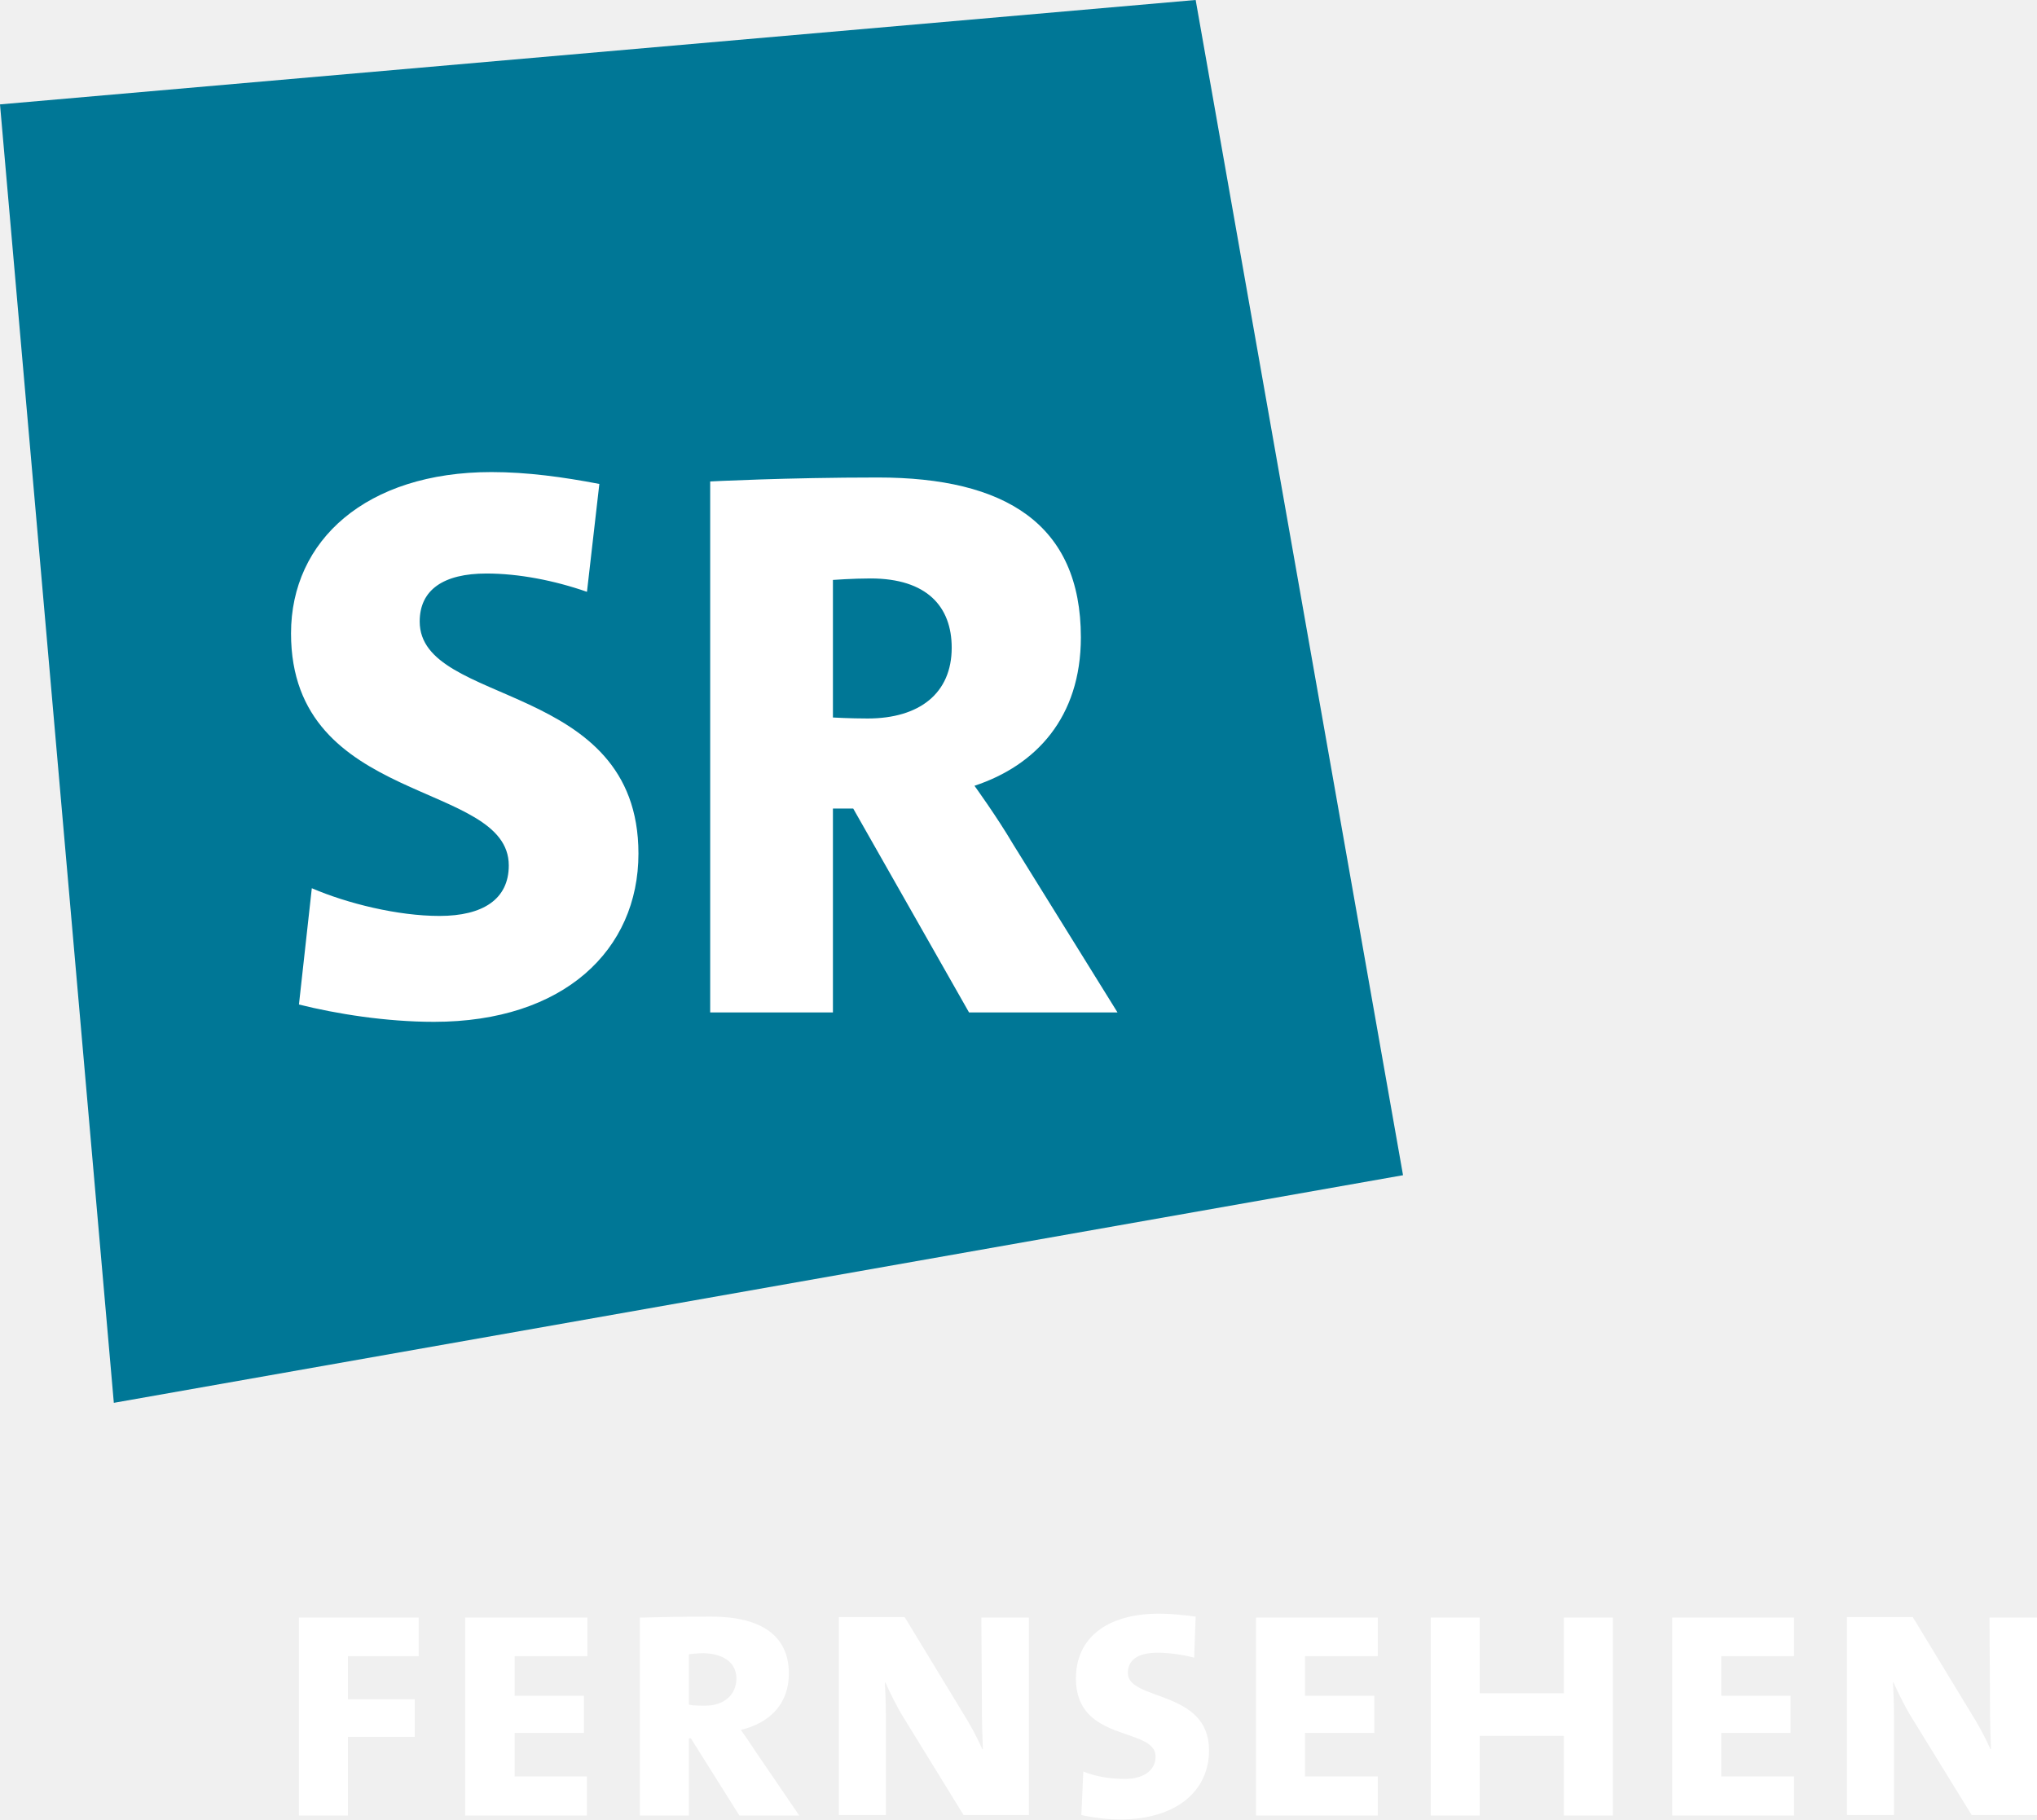
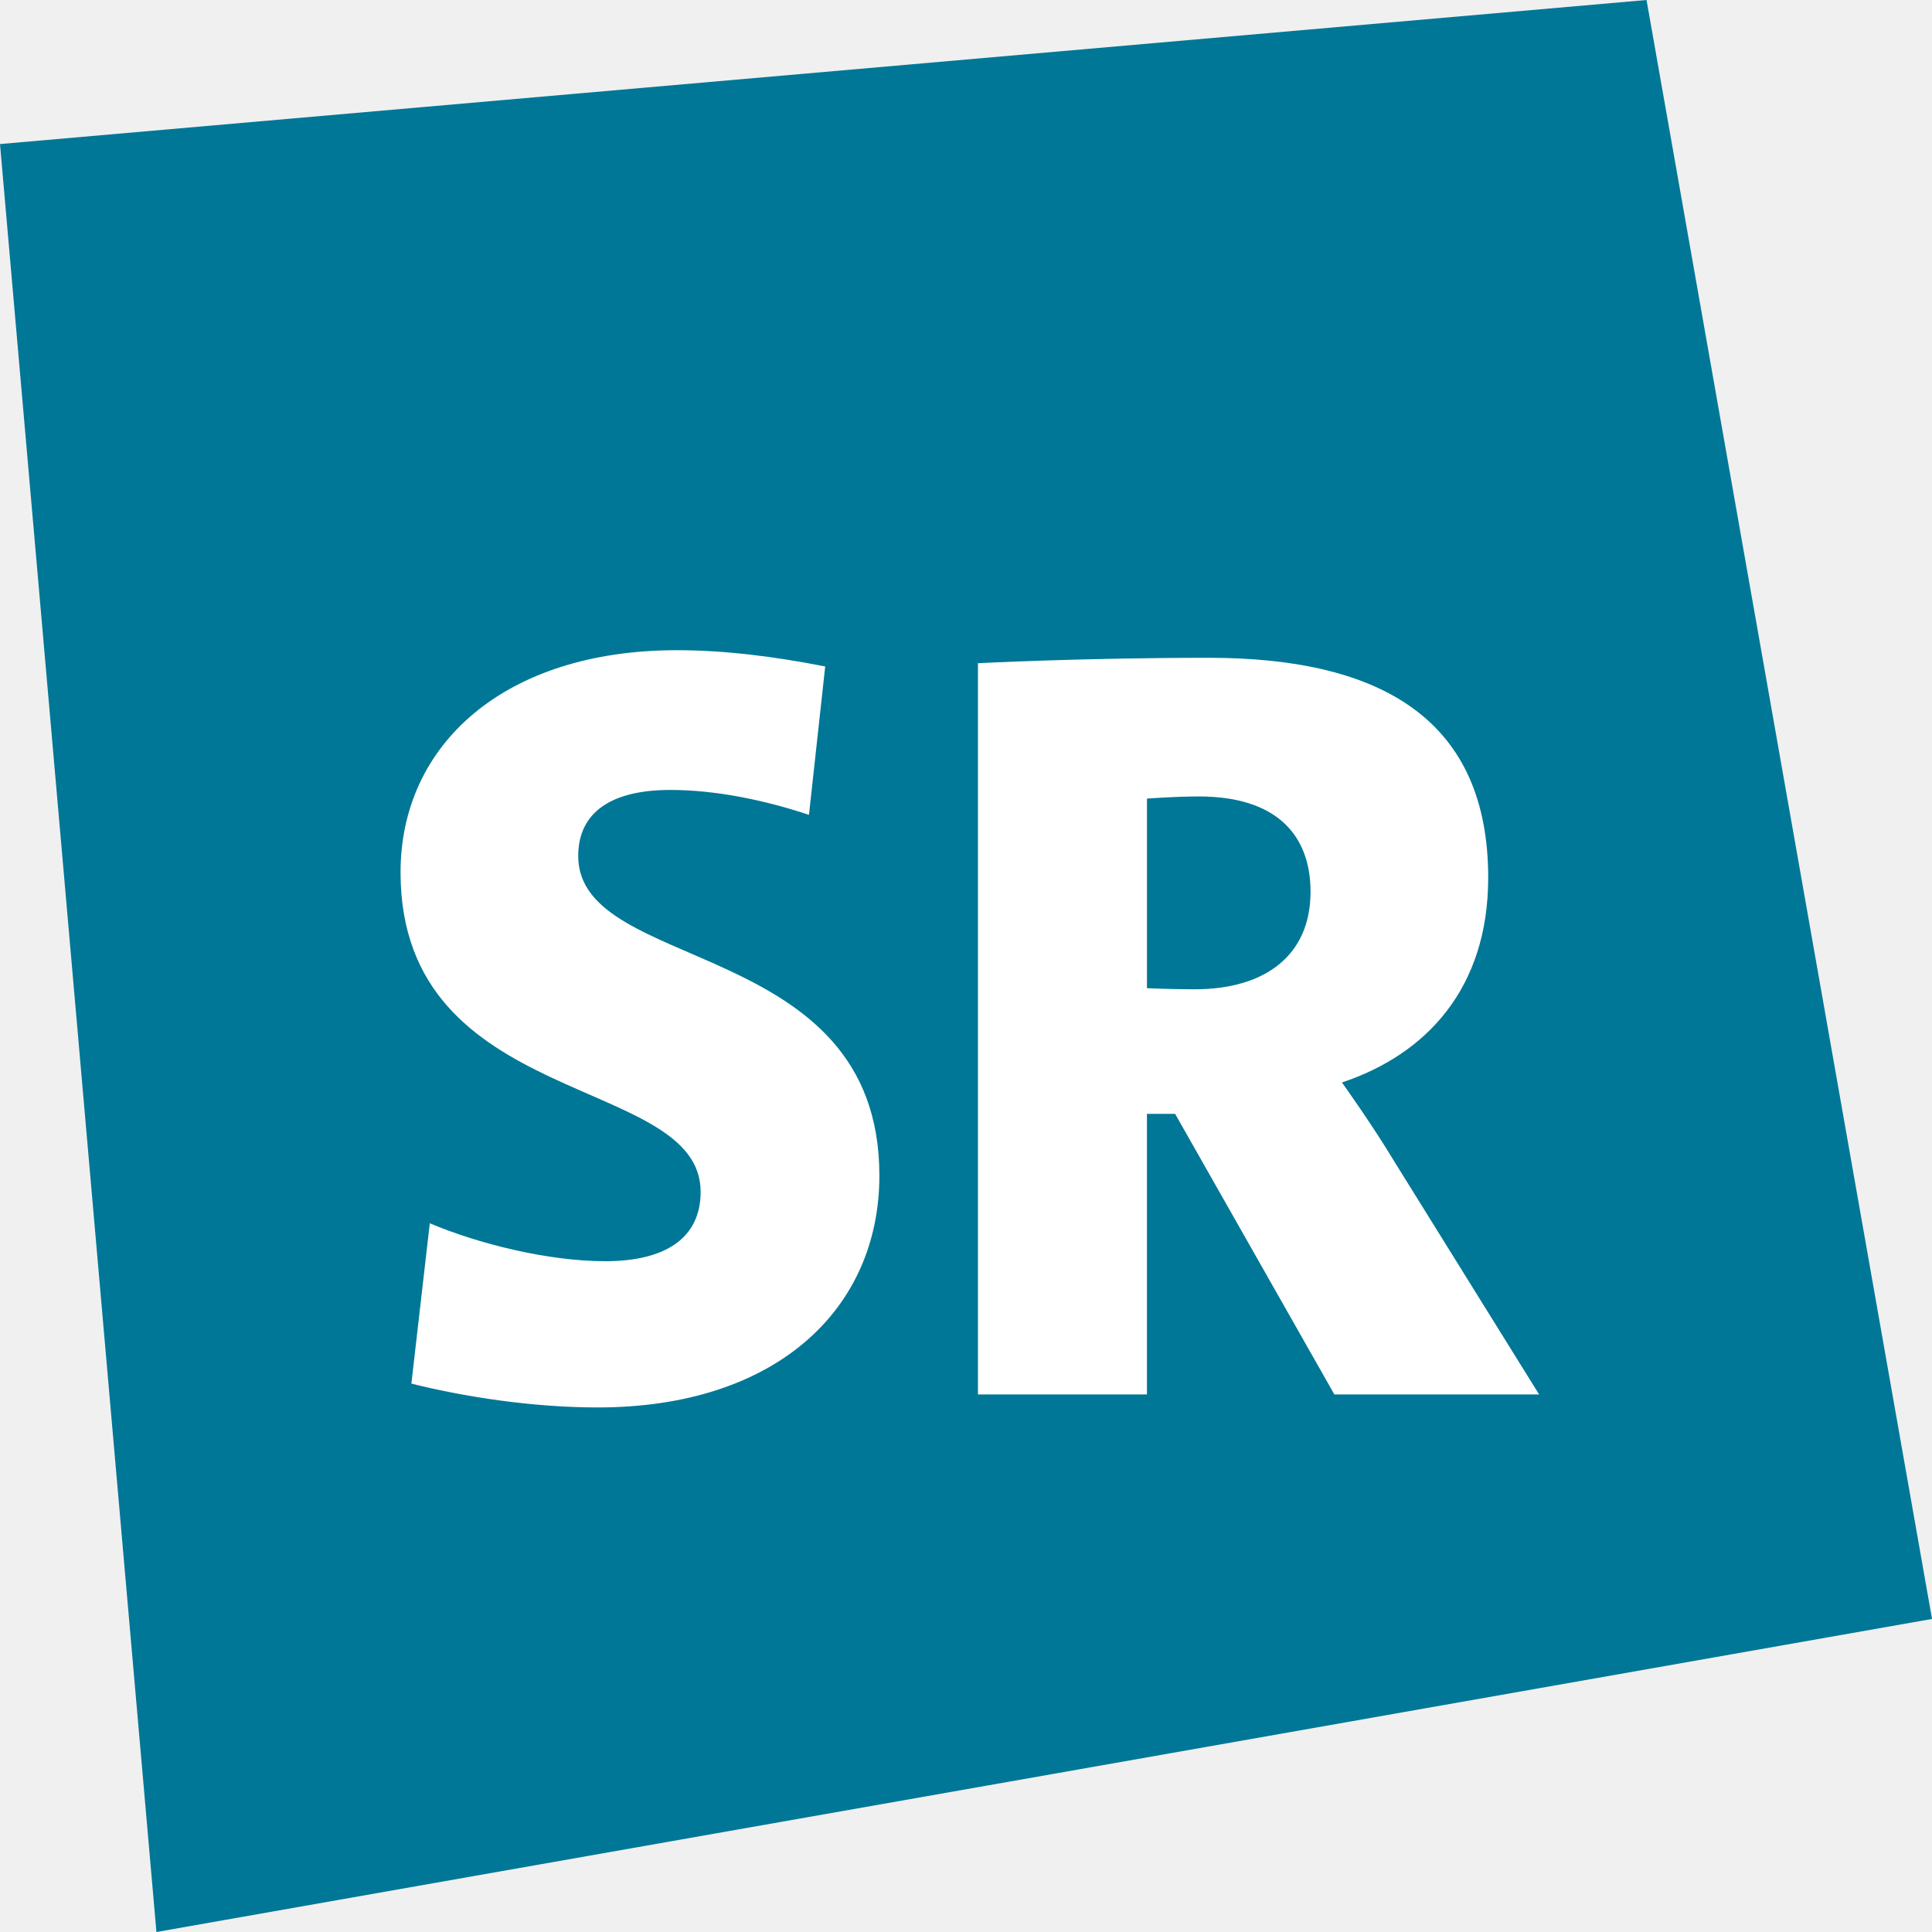
- <svg xmlns="http://www.w3.org/2000/svg" width="503.72" height="450" version="1.1">
-   <path class="st0" d="m28.148 346.95 318.8-56.296-51.278-290.66-295.67 25.823z" fill="#007796" />
-   <path class="st1" d="m205.97 143.43s4.895-0.367 9.301-0.367c13.951 0 20.071 6.976 20.071 17.134 0 11.259-7.955 17.501-20.805 17.501-4.283 0-8.567-0.245-8.567-0.245zm70.369 106.96-25.822-41.61c-4.039-6.853-9.546-14.441-9.546-14.441 15.175-5.018 26.312-16.889 26.312-36.715 0-28.026-18.724-39.53-50.176-39.53-22.763 0-41.487 0.979-41.487 0.979v131.32h30.351v-50.422h5.018l28.637 50.422zm-128.13-130.7c-8.934-1.713-17.868-2.937-26.679-2.937-30.962 0-49.564 16.889-49.564 39.897 0 42.834 53.848 36.225 53.848 57.397 0 8.322-6.364 12.483-17.133 12.483-10.28 0-22.763-3.06-31.574-6.853l-3.182 28.76c9.301 2.325 21.539 4.283 33.41 4.283 32.064 0 50.543-17.745 50.543-41.61 0-42.956-54.093-36.225-54.093-57.397 0-7.832 5.874-11.871 16.521-11.871 7.955 0 16.766 1.713 24.843 4.528z" fill="#fff" />
-   <path class="st2" d="m503.72 449.02v-48.953h-11.749l0.122 20.56c0 5.018 0.122 9.179 0.245 11.993h-0.122c-1.469-3.304-3.182-6.364-5.018-9.301l-14.196-23.375h-16.277v48.953h11.626v-24.109c0-3.794-0.122-6.242-0.245-8.689h0.122c1.224 2.692 2.937 6.242 4.651 8.934l14.686 23.865h16.154zm-60.089 0v-9.668h-17.99v-10.77h17.133v-9.179h-17.133v-9.791h17.99v-9.546h-30.106v48.953zm-44.792 0v-48.953h-12.116v18.724h-20.805v-18.724h-12.116v48.953h12.116v-19.704h20.805v19.704zm-58.131 0v-9.668h-17.99v-10.77h17.133v-9.179h-17.133v-9.791h17.99v-9.546h-30.106v48.953zm-41.732-16.154c0-15.053-20.071-12.116-20.071-19.092 0-3.06 2.203-5.018 7.343-5.018 2.815 0 6.364 0.49 9.056 1.224l0.367-10.158c-2.692-0.367-6.241-0.734-8.934-0.734-13.462 0-20.682 6.364-20.682 16.032 0 16.032 19.703 11.871 19.703 19.336 0 3.671-3.427 5.507-7.465 5.507-3.916 0-7.465-0.612-10.402-1.836l-0.49 10.77c2.692 0.612 6.486 1.101 9.546 1.101 13.707 0 22.029-6.853 22.029-17.134m-44.547 16.154v-48.953h-11.749l0.122 20.56c0 5.018 0.122 9.179 0.245 11.993h-0.122c-1.468-3.304-3.182-6.364-5.018-9.301l-14.196-23.375h-16.277v48.953h11.626v-24.109c0-3.794-0.122-6.242-0.245-8.689h0.122c1.224 2.692 2.937 6.242 4.651 8.934l14.686 23.865h16.154zm-72.327-33.9c0 4.039-3.059 6.731-7.71 6.731-1.346 0-2.815 0-4.039-0.245v-12.483c1.101-0.122 2.325-0.245 3.671-0.245 5.018 0.122 8.077 2.448 8.077 6.242m15.542 33.9-10.77-15.787c-1.346-2.08-2.692-4.039-3.671-5.385 7.098-1.713 11.871-6.364 11.871-13.952 0-9.546-7.098-14.074-19.214-14.074-6.241 0-13.584 0.122-17.623 0.245v48.953h12.116v-19.092h0.49l11.993 19.092zm-52.502 0v-9.668h-17.868v-10.77h17.133v-9.179h-17.133v-9.791h17.99v-9.546h-30.228v48.953zm-41.61-39.407v-9.546h-29.616v48.953h12.116v-19.459h16.521v-9.301h-16.521v-10.647z" fill="#fff" />
+ <svg xmlns="http://www.w3.org/2000/svg" version="1.1" viewBox="0 0 450 450">
+   <rect x="84.374" y="84.375" width="281.25" height="281.25" fill="#fff" />
+   <path d="m279.26 185.51c-5.803 0-12.111 0.503-12.111 0.503v44.158s5.551 0.252 11.103 0.252c16.654 0 26.999-8.073 26.999-22.709 0-13.12-7.824-22.205-25.99-22.205zm104.25-185.51-383.51 33.553 36.435 416.45 413.57-72.918zm-244.29 327.82c-15.393 0-31.29-2.521-43.401-5.551l4.288-37.344c11.357 4.794 27.505 8.833 40.88 8.833 13.878 0 22.204-5.3 22.204-16.15 0-27.502-69.896-18.924-69.896-74.437 0-29.775 24.223-51.728 64.345-51.728 11.354 0 22.96 1.515 34.568 3.785l-3.785 34.568c-10.599-3.531-21.953-5.803-32.298-5.803-13.879 0-21.448 5.3-21.448 15.393 0 27.502 70.148 18.672 70.148 74.438 0 31.038-23.972 53.997-65.606 53.997zm171.58-3.027-37.092-65.352h-6.561v65.352h-39.365v-170.32s24.223-1.261 53.746-1.261c40.877 0 65.103 14.888 65.103 51.222 0 25.738-14.384 41.132-34.065 47.693 0 0 7.063 9.839 12.363 18.672l33.559 53.996z" fill="#007796" />
</svg>
